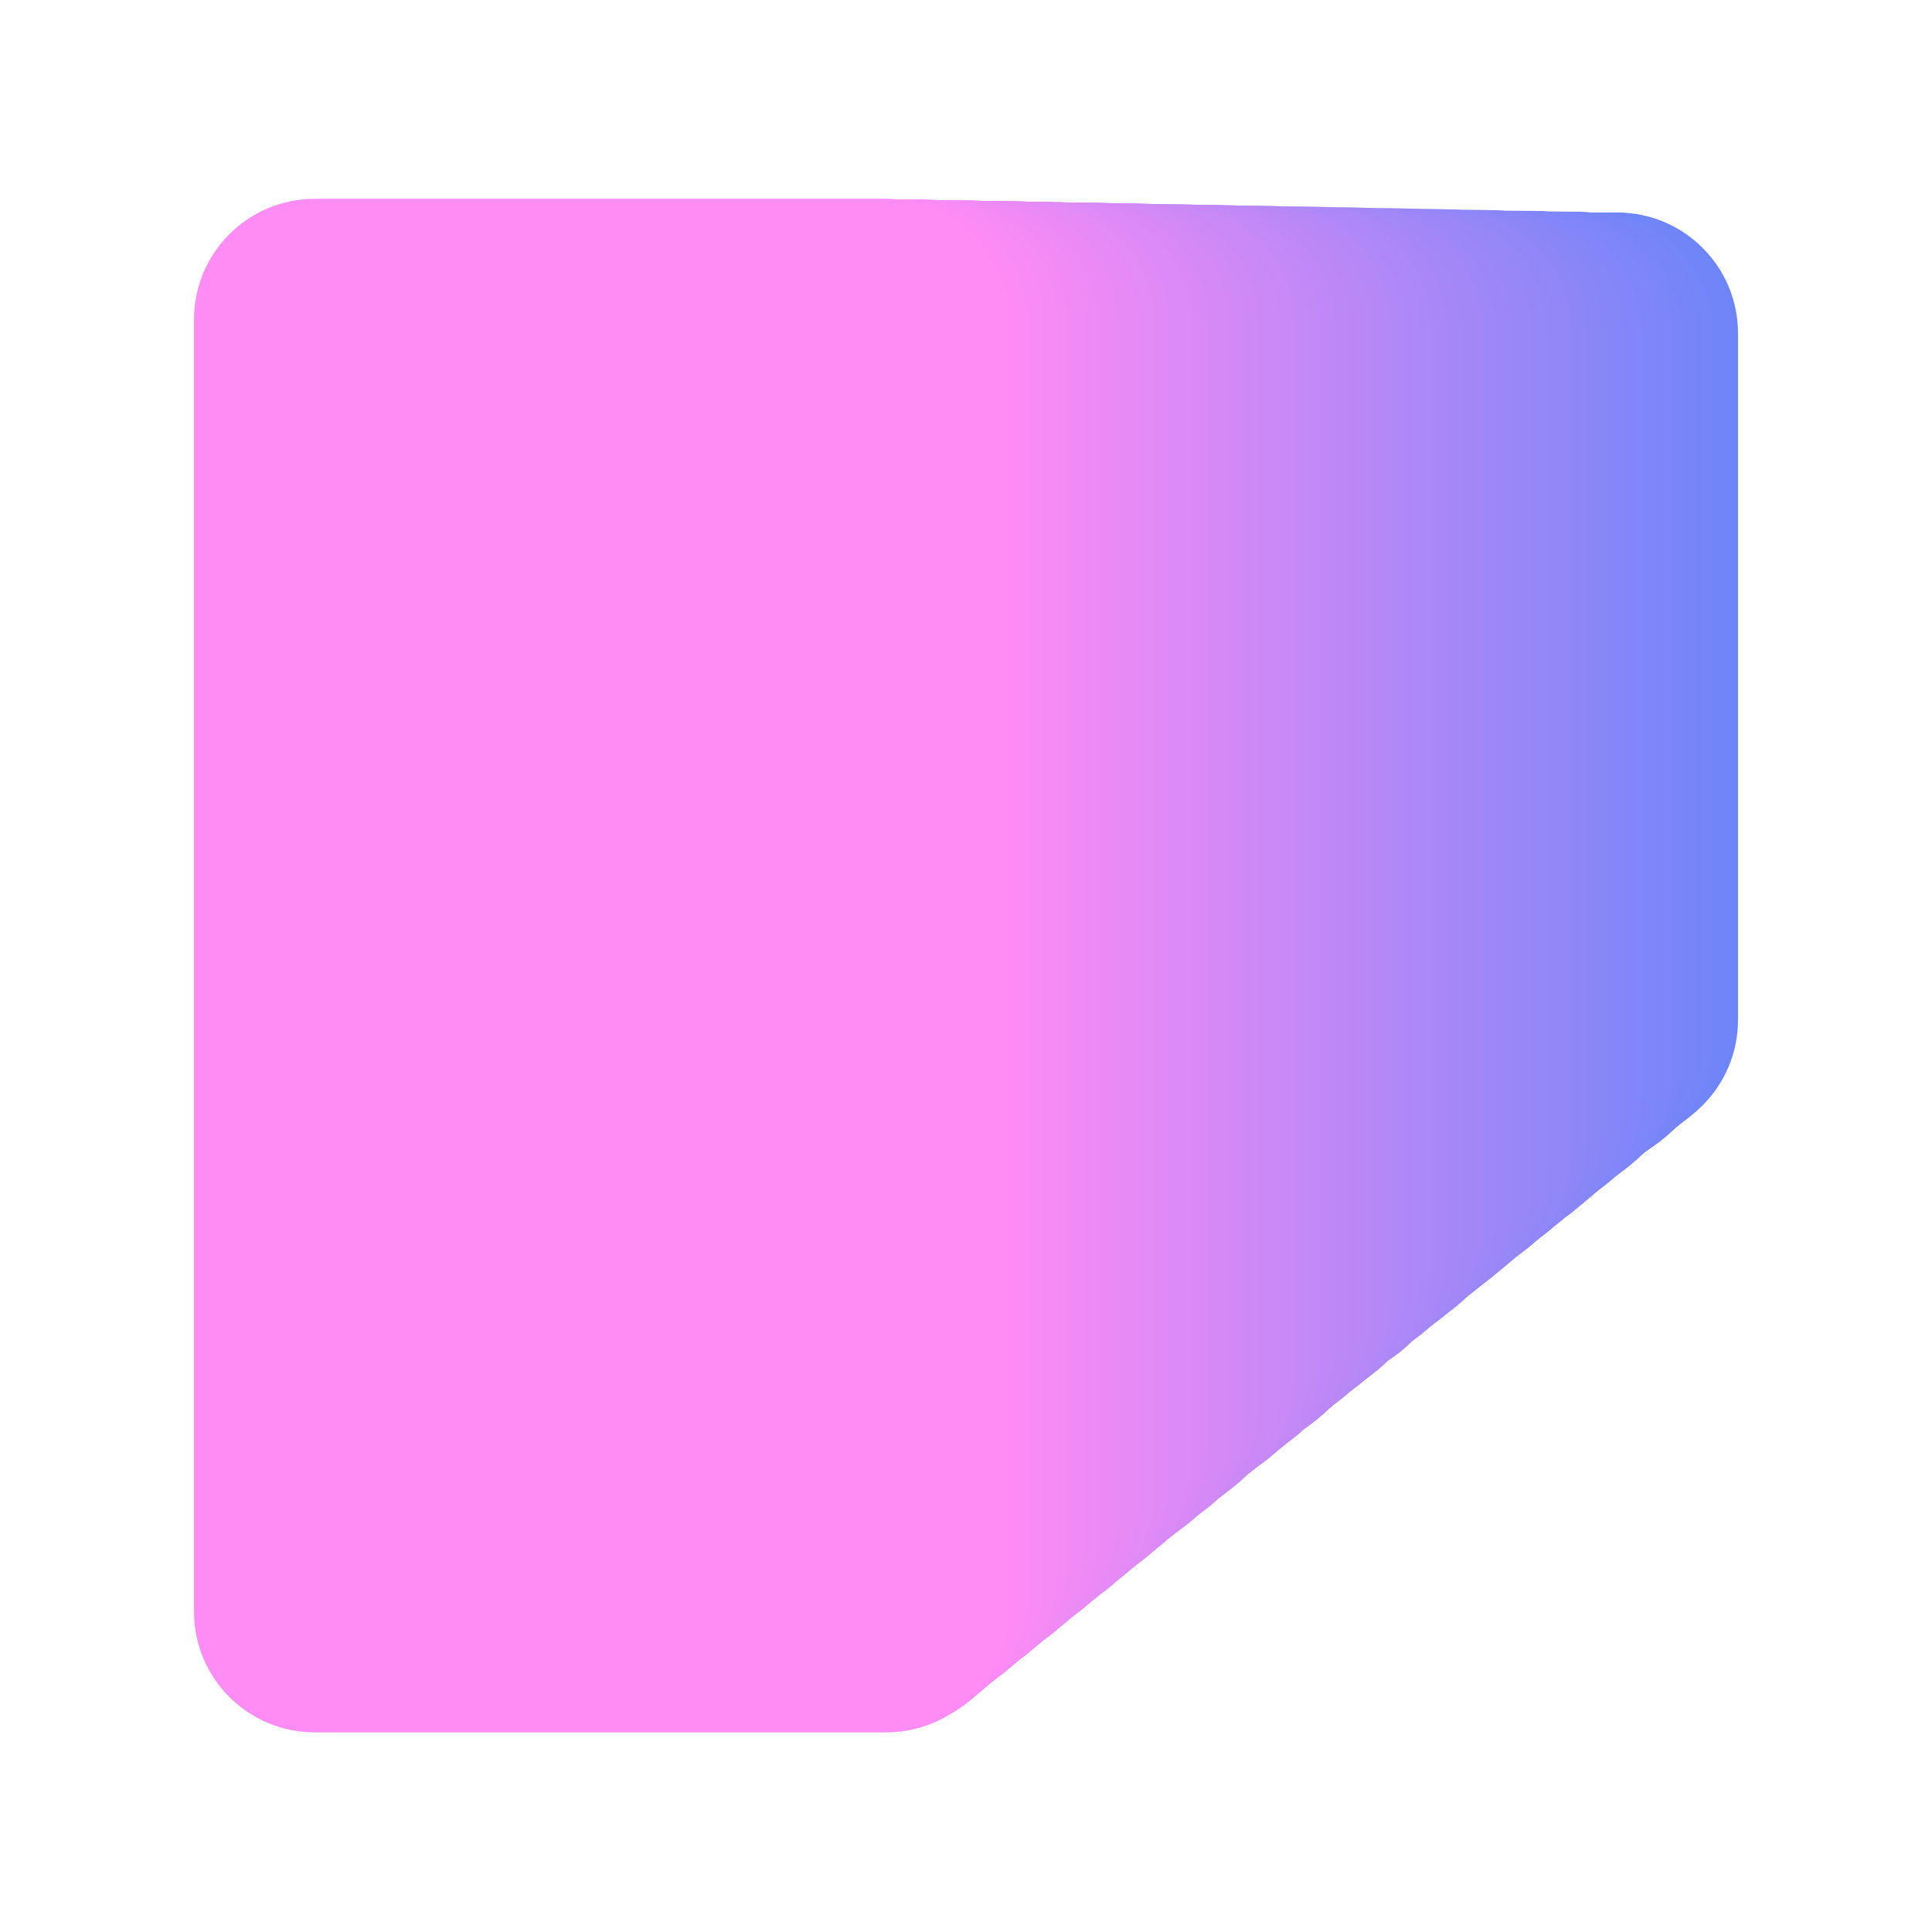
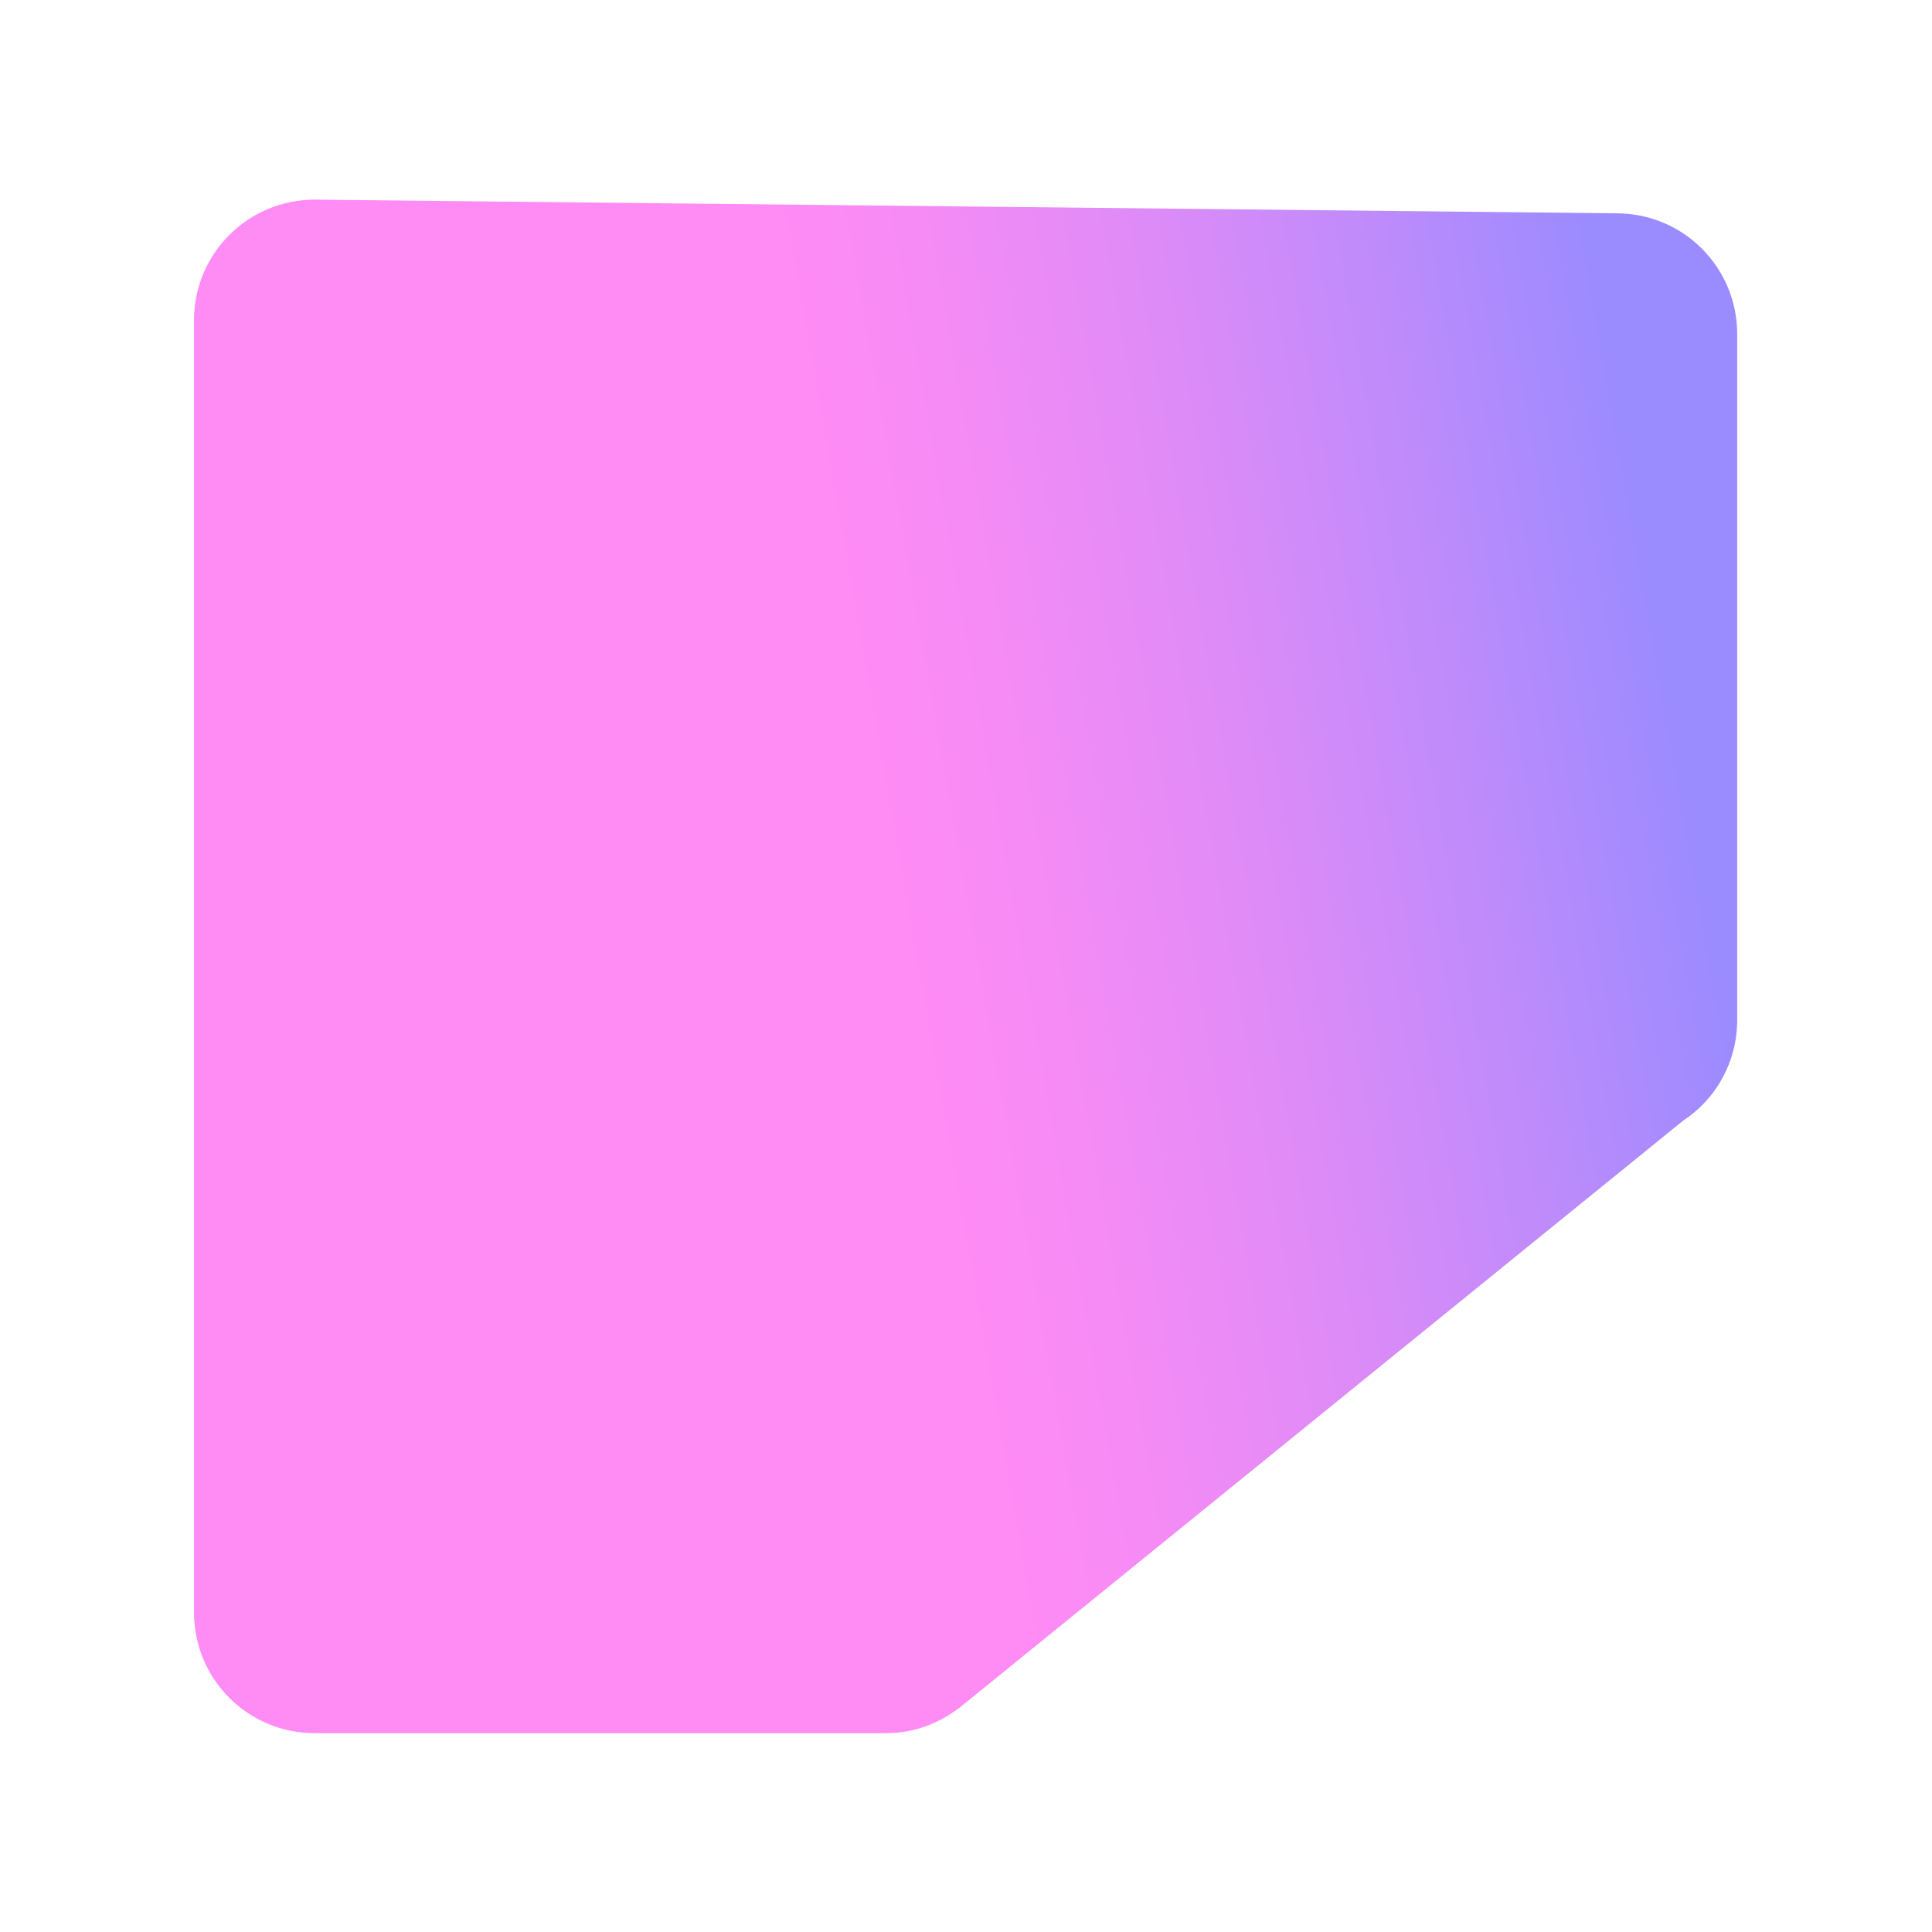
<svg xmlns="http://www.w3.org/2000/svg" id="a" viewBox="0 0 24 24">
-   <rect x="15.21" y="2.64" width="6.38" height="11.53" rx="1.5" ry="1.5" fill="#6e85f8" />
-   <rect x="15.12" y="2.64" width="6.41" height="11.58" rx="1.5" ry="1.5" fill="#6f85f8" />
-   <rect x="15.03" y="2.64" width="6.43" height="11.63" rx="1.5" ry="1.5" fill="#7085f8" />
-   <rect x="14.94" y="2.64" width="6.46" height="11.68" rx="1.5" ry="1.5" fill="#7185f8" />
-   <rect x="14.85" y="2.64" width="6.49" height="11.73" rx="1.5" ry="1.5" fill="#7285f8" />
-   <rect x="14.76" y="2.64" width="6.51" height="11.79" rx="1.5" ry="1.5" fill="#7385f8" />
-   <rect x="14.68" y="2.64" width="6.54" height="11.84" rx="1.5" ry="1.5" fill="#7485f8" />
-   <rect x="14.59" y="2.64" width="6.56" height="11.89" rx="1.5" ry="1.5" fill="#7585f8" />
-   <rect x="14.5" y="2.63" width="6.59" height="11.94" rx="1.5" ry="1.5" fill="#7685f8" />
-   <rect x="14.41" y="2.63" width="6.61" height="11.99" rx="1.5" ry="1.5" fill="#7785f8" />
-   <rect x="14.32" y="2.63" width="6.64" height="12.04" rx="1.5" ry="1.5" fill="#7885f8" />
-   <rect x="14.23" y="2.63" width="6.66" height="12.1" rx="1.5" ry="1.5" fill="#7985f8" />
-   <rect x="14.15" y="2.63" width="6.69" height="12.15" rx="1.5" ry="1.5" fill="#7a85f8" />
-   <rect x="14.06" y="2.63" width="6.72" height="12.2" rx="1.5" ry="1.5" fill="#7b86f8" />
-   <rect x="13.97" y="2.63" width="6.74" height="12.25" rx="1.5" ry="1.5" fill="#7c86f8" />
-   <rect x="13.88" y="2.63" width="6.77" height="12.3" rx="1.5" ry="1.5" fill="#7d86f8" />
-   <rect x="13.79" y="2.62" width="6.79" height="12.36" rx="1.5" ry="1.5" fill="#7e86f8" />
-   <rect x="13.71" y="2.62" width="6.82" height="12.41" rx="1.5" ry="1.5" fill="#7f86f8" />
-   <rect x="13.62" y="2.62" width="6.84" height="12.46" rx="1.5" ry="1.5" fill="#8086f8" />
-   <rect x="13.53" y="2.62" width="6.87" height="12.51" rx="1.5" ry="1.5" fill="#8186f8" />
-   <rect x="13.44" y="2.62" width="6.9" height="12.56" rx="1.5" ry="1.5" fill="#8286f8" />
-   <rect x="13.35" y="2.62" width="6.92" height="12.62" rx="1.5" ry="1.5" fill="#8386f8" />
-   <rect x="13.26" y="2.62" width="6.95" height="12.67" rx="1.5" ry="1.5" fill="#8486f8" />
-   <rect x="13.18" y="2.62" width="6.97" height="12.72" rx="1.5" ry="1.5" fill="#8586f8" />
-   <rect x="13.09" y="2.62" width="7" height="12.77" rx="1.5" ry="1.5" fill="#8686f8" />
-   <rect x="13" y="2.61" width="7.02" height="12.82" rx="1.5" ry="1.5" fill="#8786f7" />
-   <rect x="12.91" y="2.61" width="7.05" height="12.88" rx="1.5" ry="1.5" fill="#8886f7" />
-   <rect x="12.82" y="2.61" width="7.08" height="12.93" rx="1.5" ry="1.5" fill="#8986f7" />
-   <rect x="12.73" y="2.61" width="7.1" height="12.98" rx="1.5" ry="1.5" fill="#8a86f7" />
-   <rect x="12.65" y="2.61" width="7.13" height="13.03" rx="1.5" ry="1.5" fill="#8b86f7" />
-   <rect x="12.56" y="2.61" width="7.15" height="13.08" rx="1.5" ry="1.5" fill="#8c86f7" />
-   <rect x="12.47" y="2.61" width="7.18" height="13.13" rx="1.5" ry="1.5" fill="#8d86f7" />
-   <rect x="12.38" y="2.61" width="7.2" height="13.19" rx="1.5" ry="1.5" fill="#8e86f7" />
-   <rect x="12.29" y="2.61" width="7.23" height="13.24" rx="1.5" ry="1.5" fill="#8f86f7" />
-   <rect x="12.21" y="2.6" width="7.25" height="13.29" rx="1.5" ry="1.5" fill="#9086f7" />
-   <rect x="12.12" y="2.6" width="7.28" height="13.34" rx="1.5" ry="1.5" fill="#9186f7" />
-   <rect x="12.03" y="2.6" width="7.31" height="13.39" rx="1.5" ry="1.5" fill="#9286f7" />
-   <rect x="11.94" y="2.6" width="7.33" height="13.45" rx="1.5" ry="1.5" fill="#9387f7" />
-   <rect x="11.85" y="2.6" width="7.36" height="13.5" rx="1.5" ry="1.5" fill="#9487f7" />
-   <rect x="11.76" y="2.6" width="7.38" height="13.55" rx="1.5" ry="1.5" fill="#9587f7" />
-   <rect x="11.68" y="2.6" width="7.41" height="13.6" rx="1.5" ry="1.5" fill="#9687f7" />
-   <rect x="11.59" y="2.6" width="7.43" height="13.65" rx="1.5" ry="1.5" fill="#9787f7" />
-   <rect x="11.5" y="2.59" width="7.46" height="13.71" rx="1.5" ry="1.5" fill="#9887f7" />
-   <rect x="11.41" y="2.59" width="7.49" height="13.76" rx="1.5" ry="1.5" fill="#9987f7" />
-   <rect x="11.32" y="2.59" width="7.51" height="13.81" rx="1.5" ry="1.5" fill="#9a87f7" />
-   <rect x="11.23" y="2.59" width="7.54" height="13.86" rx="1.5" ry="1.5" fill="#9b87f7" />
-   <rect x="11.15" y="2.59" width="7.56" height="13.91" rx="1.5" ry="1.5" fill="#9c87f7" />
-   <rect x="11.06" y="2.59" width="7.59" height="13.97" rx="1.5" ry="1.5" fill="#9d87f7" />
-   <rect x="10.97" y="2.59" width="7.61" height="14.02" rx="1.5" ry="1.5" fill="#9e87f7" />
-   <rect x="10.88" y="2.59" width="7.64" height="14.07" rx="1.5" ry="1.5" fill="#9f87f7" />
-   <rect x="10.79" y="2.59" width="7.67" height="14.12" rx="1.5" ry="1.5" fill="#a087f7" />
-   <rect x="10.71" y="2.58" width="7.69" height="14.17" rx="1.5" ry="1.5" fill="#a187f7" />
-   <rect x="10.62" y="2.58" width="7.72" height="14.22" rx="1.5" ry="1.5" fill="#a287f7" />
-   <rect x="10.53" y="2.58" width="7.74" height="14.28" rx="1.5" ry="1.5" fill="#a387f7" />
-   <rect x="10.44" y="2.58" width="7.77" height="14.33" rx="1.5" ry="1.5" fill="#a487f7" />
-   <rect x="10.35" y="2.58" width="7.79" height="14.38" rx="1.5" ry="1.5" fill="#a587f7" />
-   <rect x="10.26" y="2.58" width="7.82" height="14.43" rx="1.5" ry="1.5" fill="#a687f7" />
-   <rect x="10.18" y="2.58" width="7.84" height="14.48" rx="1.5" ry="1.5" fill="#a787f7" />
-   <rect x="10.09" y="2.58" width="7.87" height="14.54" rx="1.5" ry="1.5" fill="#a887f7" />
-   <rect x="10" y="2.57" width="7.9" height="14.59" rx="1.5" ry="1.5" fill="#a987f7" />
-   <rect x="9.91" y="2.57" width="7.92" height="14.64" rx="1.5" ry="1.5" fill="#aa87f7" />
-   <rect x="9.82" y="2.57" width="7.95" height="14.69" rx="1.5" ry="1.5" fill="#ab88f7" />
-   <rect x="9.74" y="2.57" width="7.97" height="14.74" rx="1.5" ry="1.5" fill="#ac88f7" />
-   <rect x="9.65" y="2.57" width="8" height="14.8" rx="1.5" ry="1.5" fill="#ad88f7" />
-   <rect x="9.56" y="2.57" width="8.02" height="14.85" rx="1.5" ry="1.5" fill="#ae88f7" />
-   <rect x="9.47" y="2.57" width="8.05" height="14.9" rx="1.5" ry="1.5" fill="#af88f7" />
-   <rect x="9.38" y="2.57" width="8.08" height="14.95" rx="1.5" ry="1.5" fill="#b088f7" />
-   <rect x="9.29" y="2.57" width="8.1" height="15" rx="1.5" ry="1.5" fill="#b188f7" />
-   <rect x="9.21" y="2.56" width="8.13" height="15.05" rx="1.5" ry="1.5" fill="#b288f7" />
-   <rect x="9.12" y="2.56" width="8.15" height="15.11" rx="1.5" ry="1.5" fill="#b388f7" />
-   <rect x="9.03" y="2.56" width="8.18" height="15.16" rx="1.5" ry="1.5" fill="#b488f7" />
-   <rect x="8.94" y="2.56" width="8.2" height="15.21" rx="1.5" ry="1.5" fill="#b588f7" />
-   <rect x="8.85" y="2.56" width="8.23" height="15.26" rx="1.5" ry="1.5" fill="#b688f7" />
-   <rect x="8.76" y="2.56" width="8.26" height="15.31" rx="1.5" ry="1.5" fill="#b788f6" />
-   <rect x="8.68" y="2.56" width="8.28" height="15.37" rx="1.5" ry="1.5" fill="#b888f6" />
-   <rect x="8.59" y="2.56" width="8.31" height="15.42" rx="1.5" ry="1.5" fill="#b988f6" />
-   <rect x="8.5" y="2.56" width="8.33" height="15.47" rx="1.5" ry="1.5" fill="#ba88f6" />
-   <rect x="8.41" y="2.55" width="8.36" height="15.52" rx="1.5" ry="1.5" fill="#bb88f6" />
-   <rect x="8.32" y="2.55" width="8.38" height="15.57" rx="1.5" ry="1.5" fill="#bc88f6" />
-   <rect x="8.24" y="2.55" width="8.41" height="15.63" rx="1.5" ry="1.5" fill="#bd88f6" />
-   <rect x="8.15" y="2.55" width="8.43" height="15.68" rx="1.5" ry="1.5" fill="#be88f6" />
-   <rect x="8.06" y="2.55" width="8.46" height="15.73" rx="1.5" ry="1.5" fill="#bf88f6" />
-   <rect x="7.97" y="2.55" width="8.49" height="15.78" rx="1.5" ry="1.5" fill="#c088f6" />
-   <rect x="7.88" y="2.55" width="8.51" height="15.83" rx="1.5" ry="1.5" fill="#c188f6" />
-   <rect x="7.79" y="2.55" width="8.54" height="15.89" rx="1.5" ry="1.5" fill="#c288f6" />
-   <rect x="7.71" y="2.54" width="8.56" height="15.94" rx="1.5" ry="1.5" fill="#c389f6" />
-   <rect x="7.62" y="2.54" width="8.59" height="15.99" rx="1.5" ry="1.5" fill="#c489f6" />
-   <rect x="7.53" y="2.54" width="8.61" height="16.04" rx="1.5" ry="1.5" fill="#c589f6" />
-   <rect x="7.44" y="2.54" width="8.64" height="16.09" rx="1.5" ry="1.5" fill="#c689f6" />
-   <rect x="7.35" y="2.54" width="8.67" height="16.14" rx="1.5" ry="1.5" fill="#c789f6" />
-   <rect x="7.26" y="2.54" width="8.69" height="16.2" rx="1.5" ry="1.5" fill="#c889f6" />
-   <rect x="7.18" y="2.54" width="8.72" height="16.25" rx="1.5" ry="1.5" fill="#c989f6" />
-   <rect x="7.09" y="2.54" width="8.74" height="16.3" rx="1.5" ry="1.5" fill="#ca89f6" />
-   <rect x="7" y="2.54" width="8.77" height="16.35" rx="1.5" ry="1.5" fill="#cb89f6" />
-   <rect x="6.91" y="2.53" width="8.79" height="16.4" rx="1.5" ry="1.5" fill="#cc89f6" />
-   <rect x="6.82" y="2.53" width="8.82" height="16.46" rx="1.5" ry="1.5" fill="#cd89f6" />
-   <rect x="6.74" y="2.53" width="8.85" height="16.51" rx="1.5" ry="1.5" fill="#ce89f6" />
-   <rect x="6.65" y="2.53" width="8.87" height="16.56" rx="1.5" ry="1.5" fill="#cf89f6" />
-   <rect x="6.56" y="2.53" width="8.9" height="16.61" rx="1.5" ry="1.5" fill="#d089f6" />
-   <rect x="6.47" y="2.53" width="8.92" height="16.66" rx="1.5" ry="1.5" fill="#d189f6" />
-   <rect x="6.38" y="2.53" width="8.95" height="16.72" rx="1.5" ry="1.5" fill="#d289f6" />
-   <rect x="6.29" y="2.53" width="8.97" height="16.77" rx="1.5" ry="1.5" fill="#d389f6" />
-   <rect x="6.21" y="2.52" width="9" height="16.82" rx="1.5" ry="1.5" fill="#d489f6" />
-   <rect x="6.12" y="2.52" width="9.02" height="16.87" rx="1.5" ry="1.5" fill="#d589f6" />
-   <rect x="6.03" y="2.52" width="9.05" height="16.92" rx="1.5" ry="1.5" fill="#d689f6" />
-   <rect x="5.94" y="2.52" width="9.08" height="16.97" rx="1.5" ry="1.5" fill="#d789f6" />
-   <rect x="5.85" y="2.52" width="9.1" height="17.03" rx="1.5" ry="1.5" fill="#d889f6" />
-   <rect x="5.76" y="2.52" width="9.13" height="17.08" rx="1.5" ry="1.5" fill="#d989f6" />
-   <rect x="5.68" y="2.52" width="9.15" height="17.13" rx="1.5" ry="1.5" fill="#da89f6" />
-   <rect x="5.59" y="2.52" width="9.18" height="17.18" rx="1.5" ry="1.5" fill="#db8af6" />
-   <rect x="5.5" y="2.52" width="9.2" height="17.23" rx="1.5" ry="1.5" fill="#dc8af6" />
-   <rect x="5.41" y="2.51" width="9.23" height="17.29" rx="1.5" ry="1.5" fill="#dd8af6" />
-   <rect x="5.32" y="2.51" width="9.26" height="17.34" rx="1.5" ry="1.5" fill="#de8af6" />
-   <rect x="5.24" y="2.51" width="9.28" height="17.39" rx="1.5" ry="1.5" fill="#df8af6" />
-   <rect x="5.15" y="2.51" width="9.31" height="17.44" rx="1.5" ry="1.5" fill="#e08af6" />
-   <rect x="5.06" y="2.51" width="9.33" height="17.49" rx="1.5" ry="1.5" fill="#e18af6" />
-   <rect x="4.97" y="2.51" width="9.36" height="17.55" rx="1.5" ry="1.5" fill="#e28af6" />
-   <rect x="4.88" y="2.51" width="9.38" height="17.6" rx="1.5" ry="1.5" fill="#e38af6" />
-   <rect x="4.79" y="2.51" width="9.41" height="17.65" rx="1.5" ry="1.5" fill="#e48af6" />
-   <rect x="4.71" y="2.5" width="9.44" height="17.7" rx="1.5" ry="1.5" fill="#e58af6" />
-   <rect x="4.62" y="2.5" width="9.46" height="17.75" rx="1.5" ry="1.5" fill="#e68af6" />
-   <rect x="4.53" y="2.5" width="9.49" height="17.81" rx="1.5" ry="1.5" fill="#e78af5" />
-   <rect x="4.44" y="2.5" width="9.51" height="17.86" rx="1.5" ry="1.5" fill="#e88af5" />
-   <rect x="4.35" y="2.5" width="9.54" height="17.91" rx="1.5" ry="1.5" fill="#e98af5" />
-   <rect x="4.26" y="2.5" width="9.56" height="17.96" rx="1.5" ry="1.5" fill="#ea8af5" />
-   <rect x="4.18" y="2.5" width="9.59" height="18.01" rx="1.5" ry="1.5" fill="#eb8af5" />
-   <rect x="4.09" y="2.5" width="9.61" height="18.06" rx="1.5" ry="1.5" fill="#ec8af5" />
-   <rect x="4" y="2.5" width="9.64" height="18.12" rx="1.5" ry="1.5" fill="#ed8af5" />
-   <rect x="3.91" y="2.49" width="9.67" height="18.17" rx="1.5" ry="1.5" fill="#ee8af5" />
-   <rect x="3.82" y="2.49" width="9.69" height="18.22" rx="1.5" ry="1.5" fill="#ef8af5" />
-   <rect x="3.74" y="2.49" width="9.72" height="18.27" rx="1.5" ry="1.5" fill="#f08af5" />
-   <rect x="3.65" y="2.49" width="9.74" height="18.32" rx="1.5" ry="1.5" fill="#f18af5" />
-   <rect x="3.56" y="2.49" width="9.77" height="18.38" rx="1.5" ry="1.5" fill="#f28af5" />
-   <rect x="3.47" y="2.49" width="9.79" height="18.43" rx="1.5" ry="1.5" fill="#f38bf5" />
-   <rect x="3.38" y="2.49" width="9.82" height="18.48" rx="1.5" ry="1.5" fill="#f48bf5" />
-   <rect x="3.29" y="2.49" width="9.85" height="18.53" rx="1.5" ry="1.5" fill="#f58bf5" />
-   <rect x="3.21" y="2.49" width="9.87" height="18.58" rx="1.5" ry="1.5" fill="#f68bf5" />
-   <rect x="3.12" y="2.48" width="9.9" height="18.64" rx="1.5" ry="1.5" fill="#f78bf5" />
-   <rect x="3.03" y="2.48" width="9.92" height="18.69" rx="1.5" ry="1.5" fill="#f88bf5" />
-   <rect x="2.94" y="2.48" width="9.95" height="18.74" rx="1.5" ry="1.5" fill="#f98bf5" />
-   <rect x="2.85" y="2.48" width="9.97" height="18.79" rx="1.5" ry="1.5" fill="#fa8bf5" />
-   <rect x="2.77" y="2.48" width="10" height="18.84" rx="1.5" ry="1.5" fill="#fb8bf5" />
-   <rect x="2.68" y="2.48" width="10.03" height="18.89" rx="1.5" ry="1.5" fill="#fc8bf5" />
-   <rect x="2.59" y="2.48" width="10.05" height="18.95" rx="1.5" ry="1.5" fill="#fd8bf5" />
-   <rect x="2.5" y="2.48" width="10.08" height="19" rx="1.5" ry="1.5" fill="#fe8bf5" />
-   <rect x="2.41" y="2.47" width="10.1" height="19.05" rx="1.5" ry="1.5" fill="#ff8bf5" />
+   <defs>
+     <linearGradient id="b" x1="2.86" y1="12.81" x2="20.99" y2="9.62" gradientUnits="userSpaceOnUse">
+       <stop offset=".46" stop-color="#ff8bf5" />
+       <stop offset=".55" stop-color="#f68bf5" />
+       <stop offset=".69" stop-color="#e08bf7" />
+       <stop offset=".86" stop-color="#bd8bfb" />
+       <stop offset="1" stop-color="#9a8bff" />
+     </linearGradient>
+   </defs>
+   <path d="M11.91,21.22c-.25,.19-.56,.31-.9,.31H3.91c-.83,0-1.5-.67-1.5-1.5V3.98c0-.83,.67-1.5,1.5-1.5l16.17,.17c.83,0,1.5,.67,1.5,1.5V12.67c0,.52-.26,.98-.67,1.25l-9.01,7.31Z" fill="url(#b)" />
</svg>
